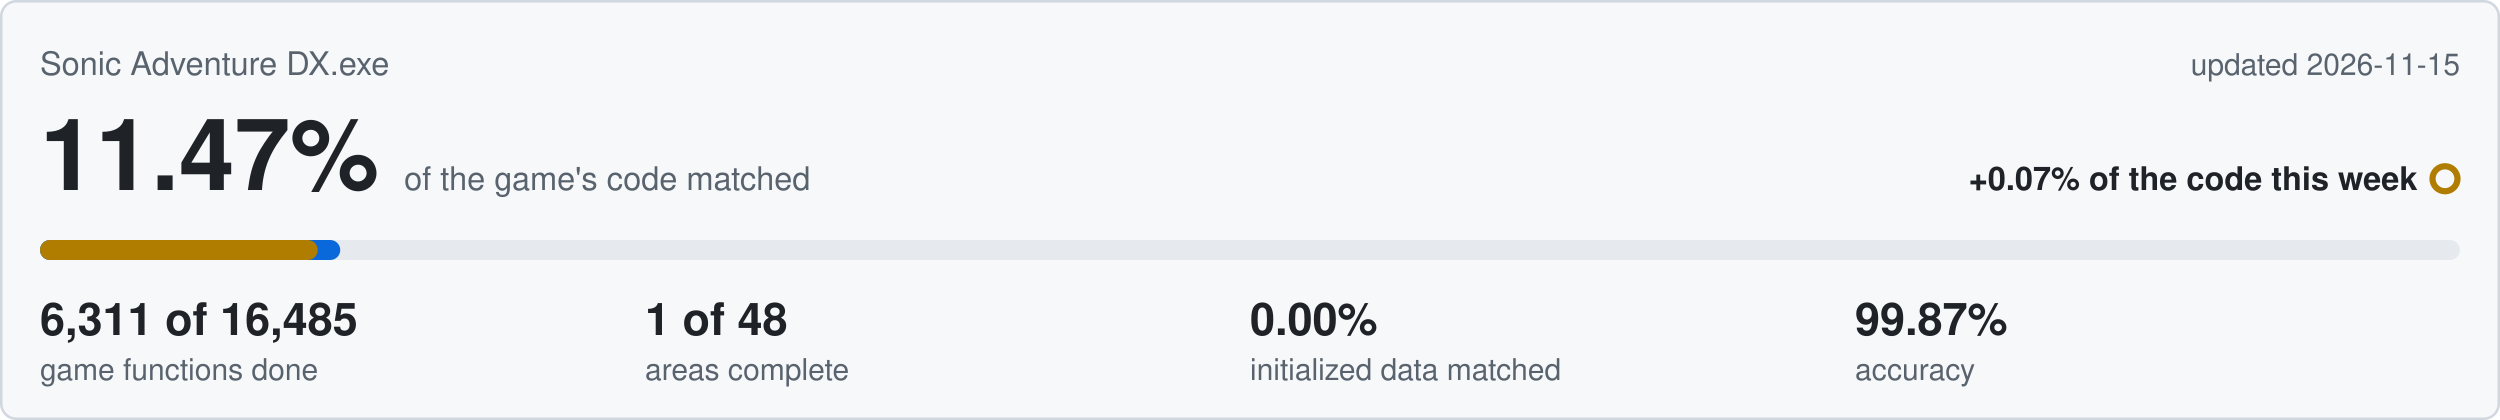
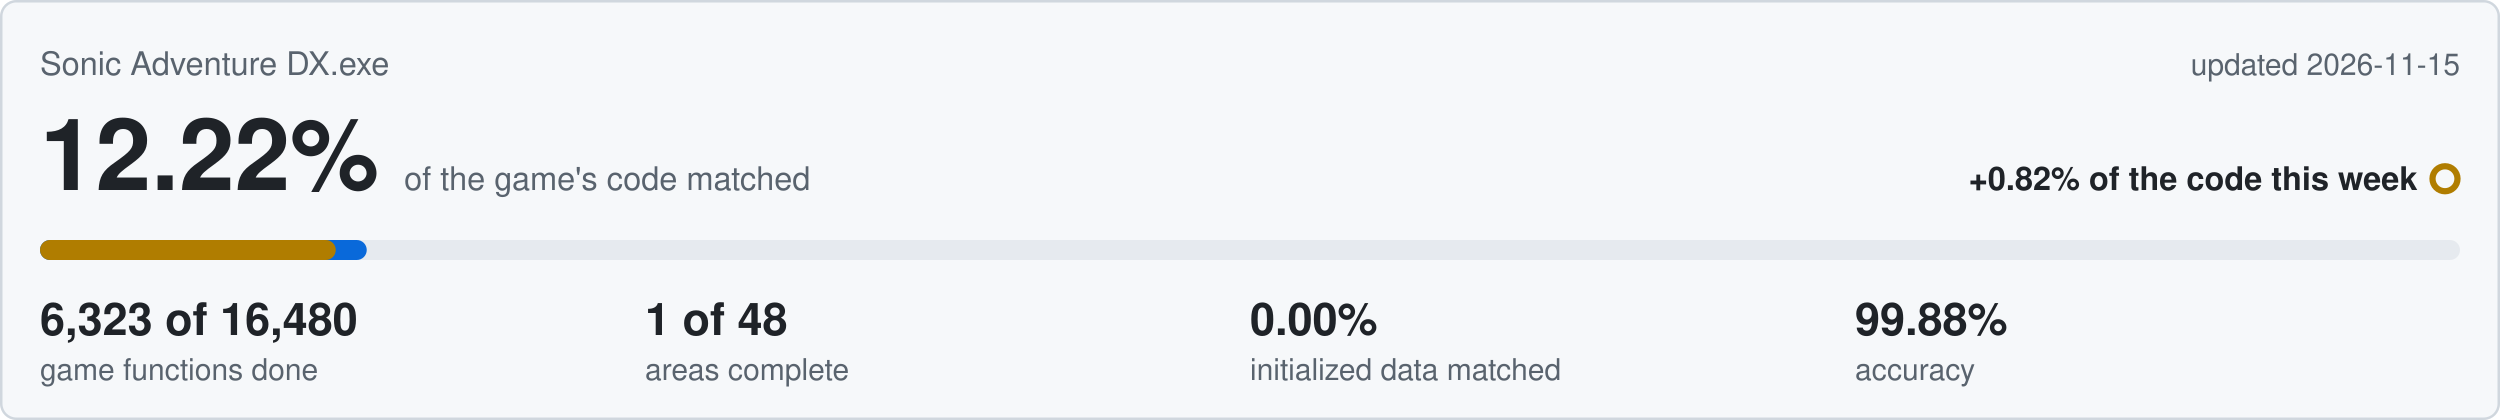
<svg xmlns="http://www.w3.org/2000/svg" viewBox="0 0 1000 168" width="1000" height="168">
  <rect x="0.5" y="0.5" width="999" height="167" rx="6" fill="#f6f8fa" stroke="#d0d7de" />
  <text x="16" y="30" font-family="Segoe UI,Helvetica,Arial,sans-serif" font-size="13" fill="#59636e">Sonic Adventure DX.exe</text>
  <text x="984" y="30" text-anchor="end" font-family="Segoe UI,Helvetica,Arial,sans-serif" font-size="12" fill="#59636e">updated 2026-11-15</text>
-   <text x="16" y="76" font-family="Segoe UI,Helvetica,Arial,sans-serif" font-size="40" font-weight="600" fill="#1f2328">11.47%<tspan dx="10" font-size="13" font-weight="400" fill="#59636e">of the game's code matched</tspan>
+   <text x="16" y="76" font-family="Segoe UI,Helvetica,Arial,sans-serif" font-size="40" font-weight="600" fill="#1f2328">12.22%<tspan dx="10" font-size="13" font-weight="400" fill="#59636e">of the game's code matched</tspan>
  </text>
-   <text x="967" y="76" text-anchor="end" font-family="Segoe UI,Helvetica,Arial,sans-serif" font-size="13" font-weight="600" fill="#1f2328">+0.07% of the code this week</text>
+   <text x="967" y="76" text-anchor="end" font-family="Segoe UI,Helvetica,Arial,sans-serif" font-size="13" font-weight="600" fill="#1f2328">+0.82% of the code this week</text>
  <circle cx="978" cy="71.5" r="5" fill="none" stroke="#b07d00" stroke-width="2.5" />
  <rect x="16" y="96" width="968" height="8" rx="4" fill="#e6eaef" />
-   <rect x="16" y="96" width="120.1" height="8" rx="4" fill="#0969da" />
-   <rect x="16" y="96" width="111.1" height="8" rx="4" fill="#b07d00" />
-   <text x="16" y="134" font-family="Segoe UI,Helvetica,Arial,sans-serif" font-size="18" font-weight="600" fill="#1f2328">6,311 of 16,485</text>
+   <rect x="16" y="96" width="130.7" height="8" rx="4" fill="#0969da" />
+   <rect x="16" y="96" width="118.3" height="8" rx="4" fill="#b07d00" />
+   <text x="16" y="134" font-family="Segoe UI,Helvetica,Arial,sans-serif" font-size="18" font-weight="600" fill="#1f2328">6,323 of 16,480</text>
  <text x="16" y="152" font-family="Segoe UI,Helvetica,Arial,sans-serif" font-size="12" fill="#59636e">game functions done</text>
  <text x="258" y="134" font-family="Segoe UI,Helvetica,Arial,sans-serif" font-size="18" font-weight="600" fill="#1f2328">1 of 48</text>
  <text x="258" y="152" font-family="Segoe UI,Helvetica,Arial,sans-serif" font-size="12" fill="#59636e">areas complete</text>
  <text x="500" y="134" font-family="Segoe UI,Helvetica,Arial,sans-serif" font-size="18" font-weight="600" fill="#1f2328">0.00%</text>
  <text x="500" y="152" font-family="Segoe UI,Helvetica,Arial,sans-serif" font-size="12" fill="#59636e">initialized data matched</text>
-   <text x="742" y="134" font-family="Segoe UI,Helvetica,Arial,sans-serif" font-size="18" font-weight="600" fill="#1f2328">99.87%</text>
+   <text x="742" y="134" font-family="Segoe UI,Helvetica,Arial,sans-serif" font-size="18" font-weight="600" fill="#1f2328">99.88%</text>
  <text x="742" y="152" font-family="Segoe UI,Helvetica,Arial,sans-serif" font-size="12" fill="#59636e">accuracy</text>
</svg>
